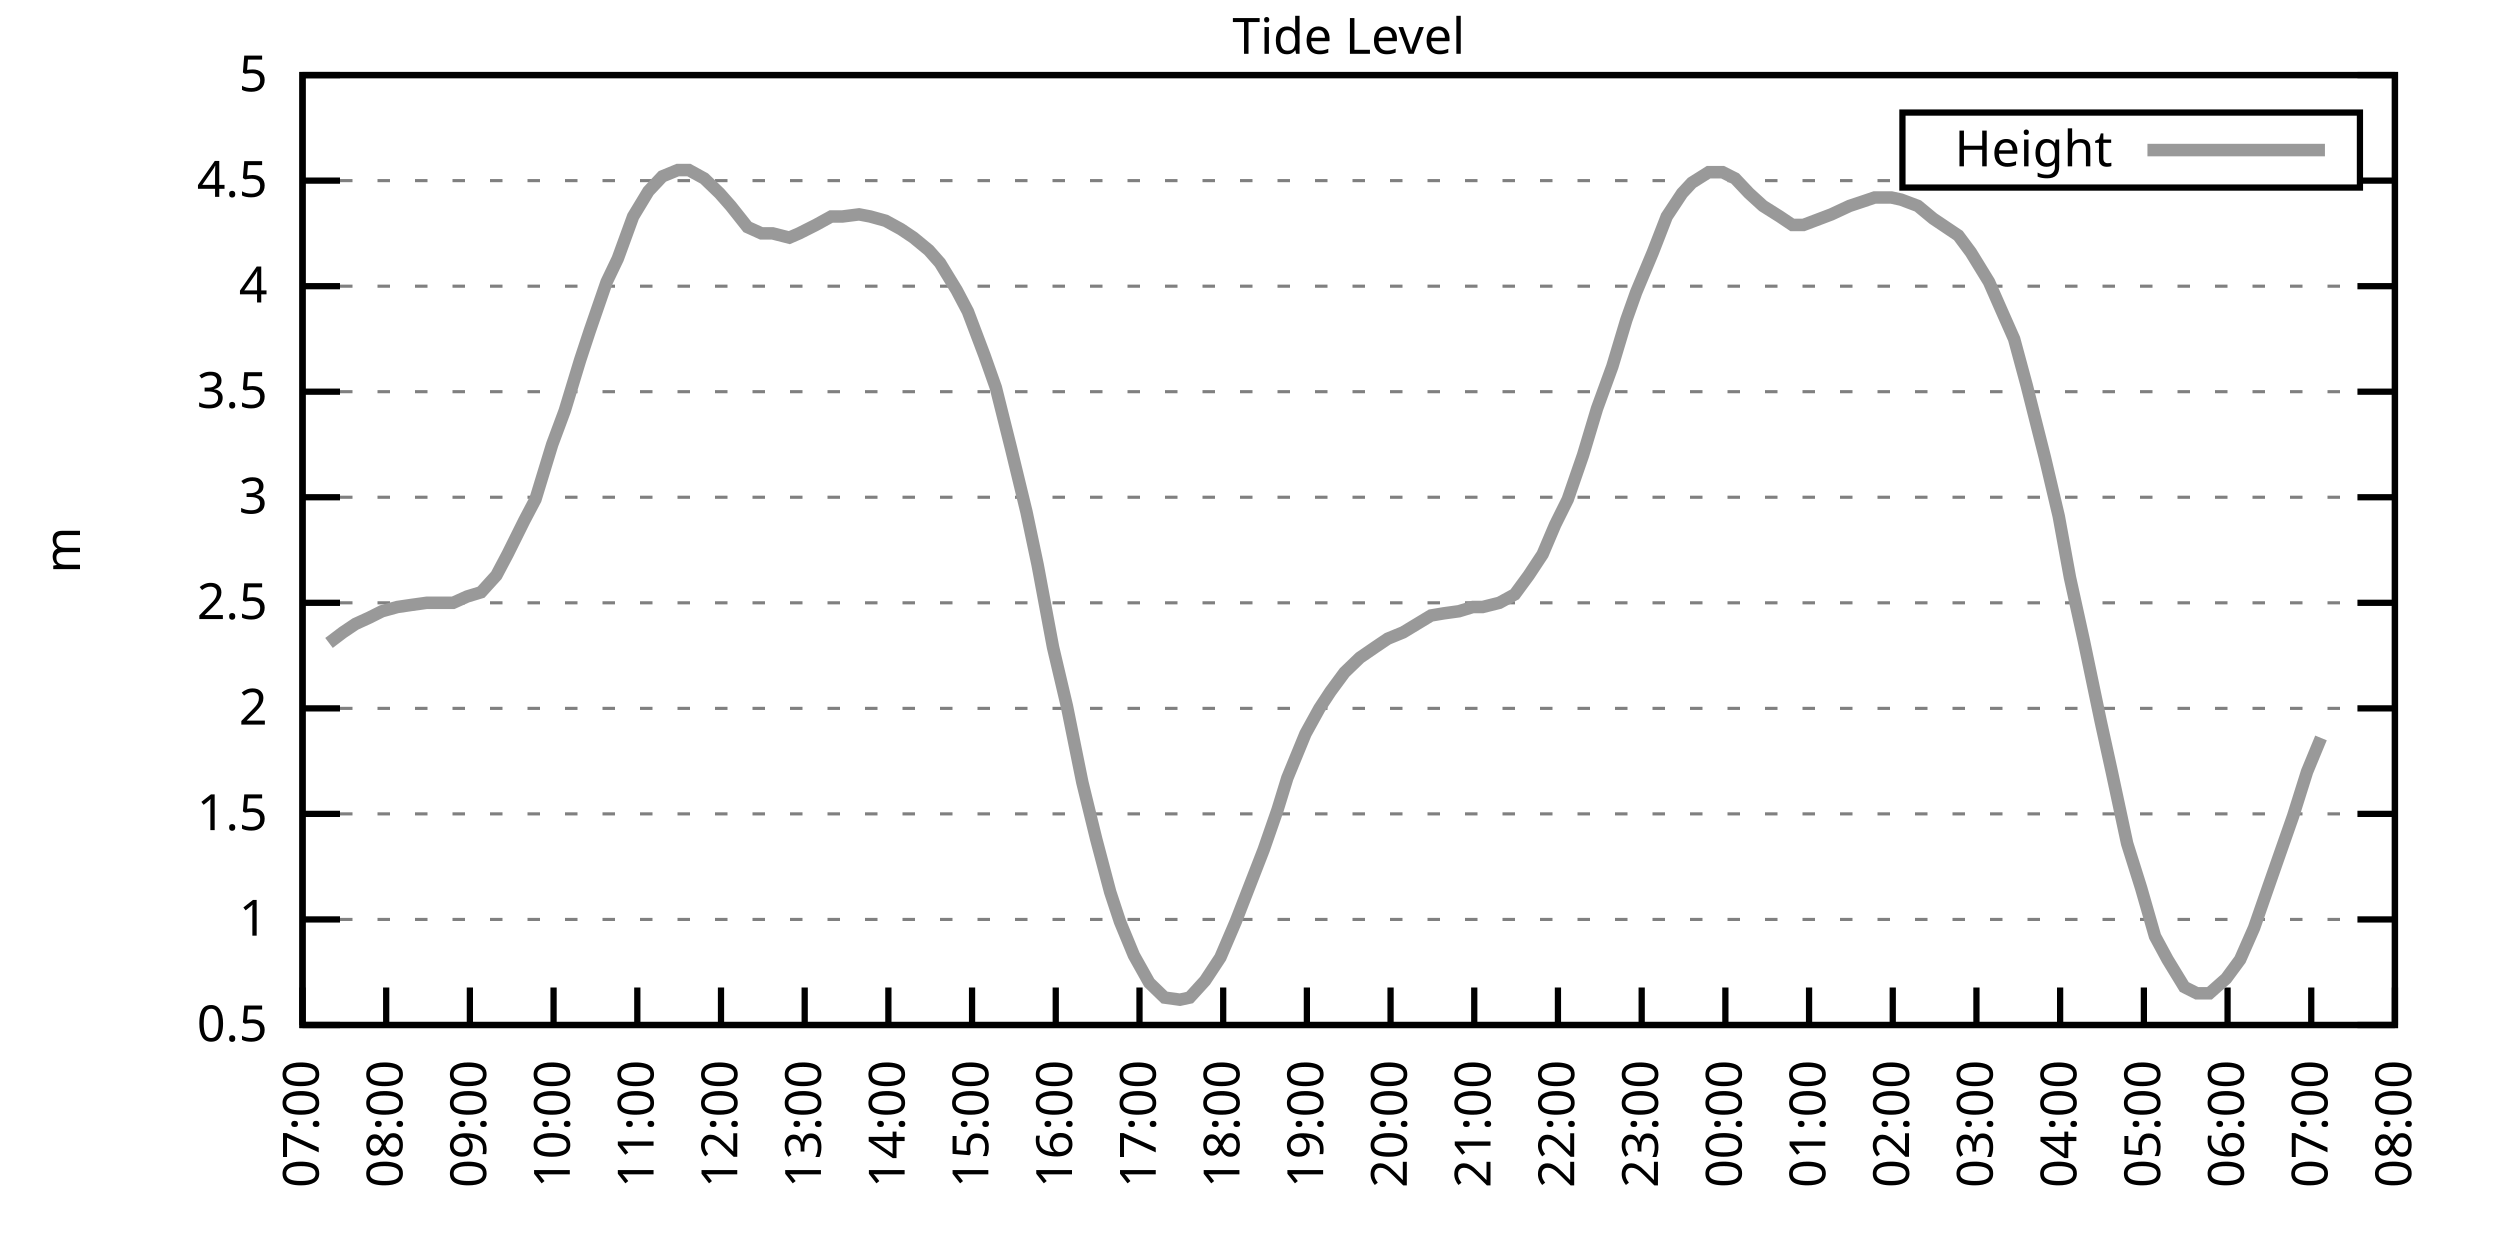
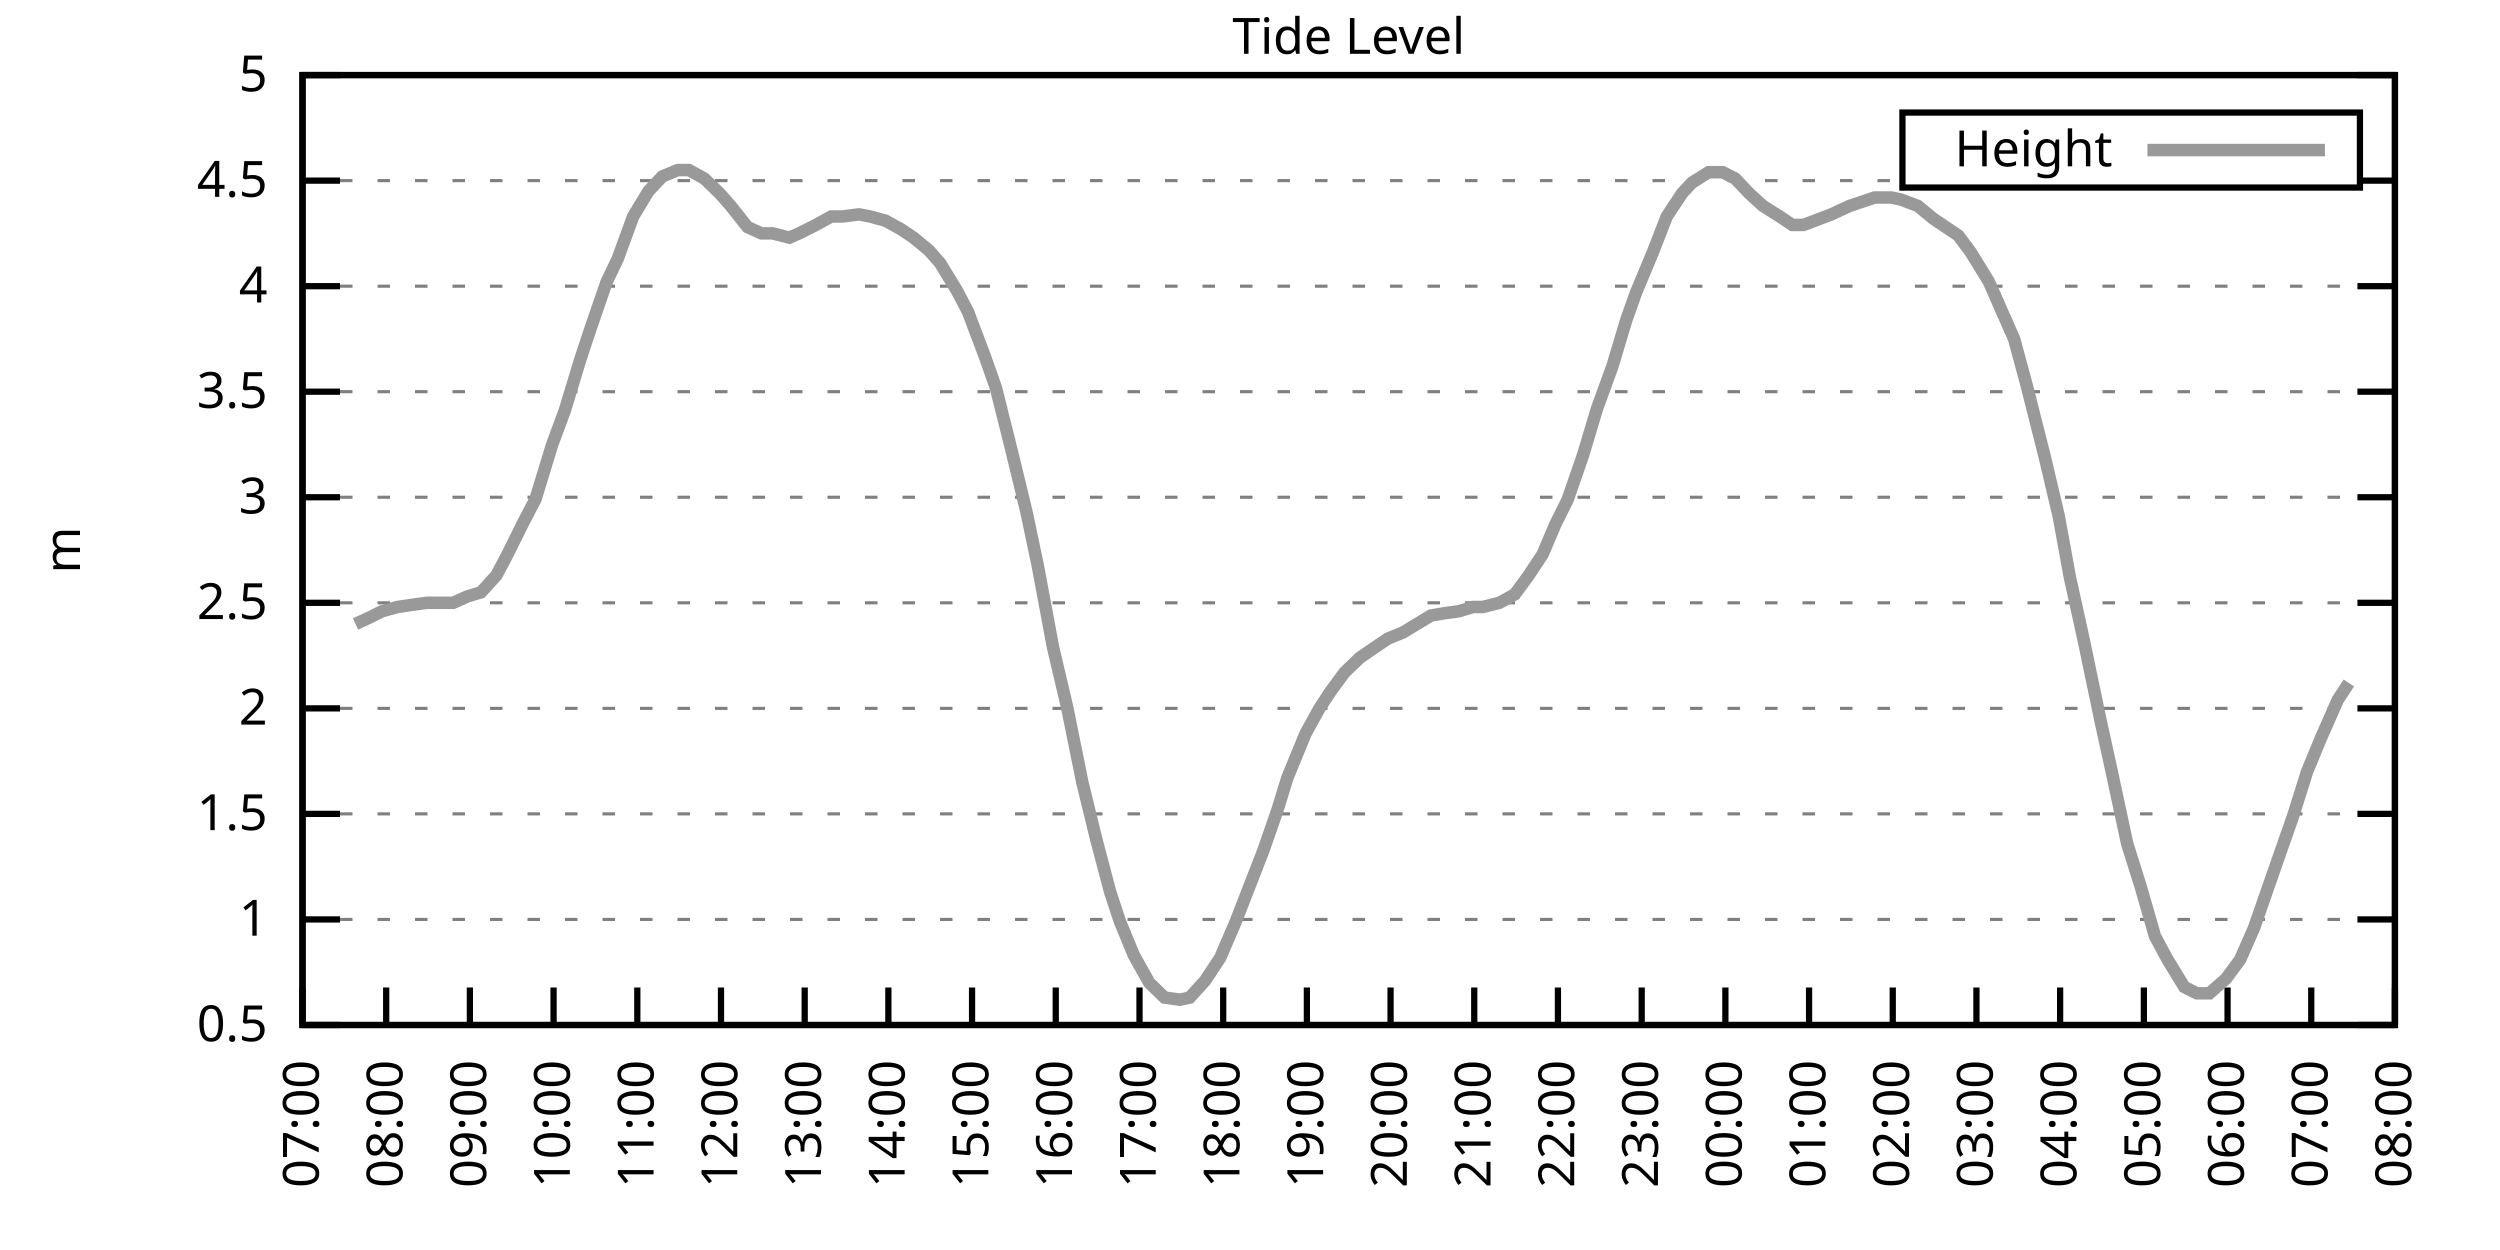
<svg xmlns="http://www.w3.org/2000/svg" xmlns:xlink="http://www.w3.org/1999/xlink" width="400" height="200" viewBox="0 0 400 200">
  <g id="gnuplot_canvas">
    <rect x="0" y="0" width="400" height="200" fill="none" />
    <defs>
      <circle id="gpDot" r="0.5" stroke-width="0.5" stroke="currentColor" />
      <path id="gpPt0" stroke-width="0.333" stroke="currentColor" d="M-1,0 h2 M0,-1 v2" />
      <path id="gpPt1" stroke-width="0.333" stroke="currentColor" d="M-1,-1 L1,1 M1,-1 L-1,1" />
      <path id="gpPt2" stroke-width="0.333" stroke="currentColor" d="M-1,0 L1,0 M0,-1 L0,1 M-1,-1 L1,1 M-1,1 L1,-1" />
      <rect id="gpPt3" stroke-width="0.333" stroke="currentColor" x="-1" y="-1" width="2" height="2" />
      <rect id="gpPt4" stroke-width="0.333" stroke="currentColor" fill="currentColor" x="-1" y="-1" width="2" height="2" />
      <circle id="gpPt5" stroke-width="0.333" stroke="currentColor" cx="0" cy="0" r="1" />
      <use xlink:href="#gpPt5" id="gpPt6" fill="currentColor" stroke="none" />
      <path id="gpPt7" stroke-width="0.333" stroke="currentColor" d="M0,-1.33 L-1.33,0.67 L1.33,0.67 z" />
      <use xlink:href="#gpPt7" id="gpPt8" fill="currentColor" stroke="none" />
      <use xlink:href="#gpPt7" id="gpPt9" stroke="currentColor" transform="rotate(180)" />
      <use xlink:href="#gpPt9" id="gpPt10" fill="currentColor" stroke="none" />
      <use xlink:href="#gpPt3" id="gpPt11" stroke="currentColor" transform="rotate(45)" />
      <use xlink:href="#gpPt11" id="gpPt12" fill="currentColor" stroke="none" />
      <path id="gpPt13" stroke-width="0.333" stroke="currentColor" d="M0,1.330 L1.265,0.411 L0.782,-1.067 L-0.782,-1.076 L-1.265,0.411 z" />
      <use xlink:href="#gpPt13" id="gpPt14" fill="currentColor" stroke="none" />
      <filter id="textbox" filterUnits="objectBoundingBox" x="0" y="0" height="1" width="1">
        <feFlood flood-color="white" flood-opacity="1" result="bgnd" />
        <feComposite in="SourceGraphic" in2="bgnd" operator="atop" />
      </filter>
      <filter id="greybox" filterUnits="objectBoundingBox" x="0" y="0" height="1" width="1">
        <feFlood flood-color="lightgrey" flood-opacity="1" result="grey" />
        <feComposite in="SourceGraphic" in2="grey" operator="atop" />
      </filter>
    </defs>
    <g fill="none" color="white" stroke="currentColor" stroke-width="1.00" stroke-linecap="butt" stroke-linejoin="miter">
</g>
    <g fill="none" color="black" stroke="currentColor" stroke-width="1.00" stroke-linecap="butt" stroke-linejoin="miter">
      <g stroke="none" shape-rendering="crispEdges">
        <polygon fill="rgb(255, 255, 255)" points="48.40,164.00 383.18,164.00 383.18,12.02 48.40,12.02 " />
      </g>
    </g>
    <g fill="none" color="black" stroke="currentColor" stroke-width="1.00" stroke-linecap="butt" stroke-linejoin="miter">
</g>
    <g fill="none" color="black" stroke="black" stroke-width="0.50" stroke-linecap="butt" stroke-linejoin="miter">
</g>
    <g fill="none" color="gray" stroke="currentColor" stroke-width="0.50" stroke-linecap="butt" stroke-linejoin="miter">
      <path stroke="gray" stroke-dasharray="2,4" class="gridline" d="M48.40,164.00 L383.19,164.00  " />
    </g>
    <g fill="none" color="gray" stroke="gray" stroke-width="1.00" stroke-linecap="butt" stroke-linejoin="miter">
</g>
    <g fill="none" color="black" stroke="currentColor" stroke-width="1.00" stroke-linecap="butt" stroke-linejoin="miter">
      <path stroke="black" d="M48.40,164.00 L54.40,164.00 M383.19,164.00 L377.19,164.00  " />
      <g transform="translate(42.80,166.60)" stroke="none" fill="black" font-family="Sans" font-size="8.00" text-anchor="end">
        <text>
          <tspan font-family="Sans"> 0.5</tspan>
        </text>
      </g>
    </g>
    <g fill="none" color="black" stroke="currentColor" stroke-width="1.00" stroke-linecap="butt" stroke-linejoin="miter">
</g>
    <g fill="none" color="black" stroke="black" stroke-width="0.50" stroke-linecap="butt" stroke-linejoin="miter">
</g>
    <g fill="none" color="gray" stroke="currentColor" stroke-width="0.50" stroke-linecap="butt" stroke-linejoin="miter">
      <path stroke="gray" stroke-dasharray="2,4" class="gridline" d="M48.40,147.11 L383.19,147.11  " />
    </g>
    <g fill="none" color="gray" stroke="gray" stroke-width="1.00" stroke-linecap="butt" stroke-linejoin="miter">
</g>
    <g fill="none" color="black" stroke="currentColor" stroke-width="1.00" stroke-linecap="butt" stroke-linejoin="miter">
      <path stroke="black" d="M48.40,147.11 L54.40,147.11 M383.19,147.11 L377.19,147.11  " />
      <g transform="translate(42.80,149.71)" stroke="none" fill="black" font-family="Sans" font-size="8.00" text-anchor="end">
        <text>
          <tspan font-family="Sans"> 1</tspan>
        </text>
      </g>
    </g>
    <g fill="none" color="black" stroke="currentColor" stroke-width="1.00" stroke-linecap="butt" stroke-linejoin="miter">
</g>
    <g fill="none" color="black" stroke="black" stroke-width="0.50" stroke-linecap="butt" stroke-linejoin="miter">
</g>
    <g fill="none" color="gray" stroke="currentColor" stroke-width="0.50" stroke-linecap="butt" stroke-linejoin="miter">
      <path stroke="gray" stroke-dasharray="2,4" class="gridline" d="M48.40,130.22 L383.19,130.22  " />
    </g>
    <g fill="none" color="gray" stroke="gray" stroke-width="1.00" stroke-linecap="butt" stroke-linejoin="miter">
</g>
    <g fill="none" color="black" stroke="currentColor" stroke-width="1.00" stroke-linecap="butt" stroke-linejoin="miter">
      <path stroke="black" d="M48.40,130.22 L54.40,130.22 M383.19,130.22 L377.19,130.22  " />
      <g transform="translate(42.80,132.82)" stroke="none" fill="black" font-family="Sans" font-size="8.00" text-anchor="end">
        <text>
          <tspan font-family="Sans"> 1.5</tspan>
        </text>
      </g>
    </g>
    <g fill="none" color="black" stroke="currentColor" stroke-width="1.00" stroke-linecap="butt" stroke-linejoin="miter">
</g>
    <g fill="none" color="black" stroke="black" stroke-width="0.50" stroke-linecap="butt" stroke-linejoin="miter">
</g>
    <g fill="none" color="gray" stroke="currentColor" stroke-width="0.50" stroke-linecap="butt" stroke-linejoin="miter">
      <path stroke="gray" stroke-dasharray="2,4" class="gridline" d="M48.40,113.34 L383.19,113.34  " />
    </g>
    <g fill="none" color="gray" stroke="gray" stroke-width="1.00" stroke-linecap="butt" stroke-linejoin="miter">
</g>
    <g fill="none" color="black" stroke="currentColor" stroke-width="1.00" stroke-linecap="butt" stroke-linejoin="miter">
      <path stroke="black" d="M48.40,113.34 L54.40,113.34 M383.19,113.34 L377.19,113.34  " />
      <g transform="translate(42.80,115.94)" stroke="none" fill="black" font-family="Sans" font-size="8.00" text-anchor="end">
        <text>
          <tspan font-family="Sans"> 2</tspan>
        </text>
      </g>
    </g>
    <g fill="none" color="black" stroke="currentColor" stroke-width="1.00" stroke-linecap="butt" stroke-linejoin="miter">
</g>
    <g fill="none" color="black" stroke="black" stroke-width="0.50" stroke-linecap="butt" stroke-linejoin="miter">
</g>
    <g fill="none" color="gray" stroke="currentColor" stroke-width="0.50" stroke-linecap="butt" stroke-linejoin="miter">
      <path stroke="gray" stroke-dasharray="2,4" class="gridline" d="M48.40,96.45 L383.19,96.45  " />
    </g>
    <g fill="none" color="gray" stroke="gray" stroke-width="1.00" stroke-linecap="butt" stroke-linejoin="miter">
</g>
    <g fill="none" color="black" stroke="currentColor" stroke-width="1.00" stroke-linecap="butt" stroke-linejoin="miter">
      <path stroke="black" d="M48.40,96.45 L54.40,96.45 M383.19,96.45 L377.19,96.45  " />
      <g transform="translate(42.80,99.05)" stroke="none" fill="black" font-family="Sans" font-size="8.00" text-anchor="end">
        <text>
          <tspan font-family="Sans"> 2.5</tspan>
        </text>
      </g>
    </g>
    <g fill="none" color="black" stroke="currentColor" stroke-width="1.00" stroke-linecap="butt" stroke-linejoin="miter">
</g>
    <g fill="none" color="black" stroke="black" stroke-width="0.50" stroke-linecap="butt" stroke-linejoin="miter">
</g>
    <g fill="none" color="gray" stroke="currentColor" stroke-width="0.50" stroke-linecap="butt" stroke-linejoin="miter">
      <path stroke="gray" stroke-dasharray="2,4" class="gridline" d="M48.40,79.56 L383.19,79.56  " />
    </g>
    <g fill="none" color="gray" stroke="gray" stroke-width="1.00" stroke-linecap="butt" stroke-linejoin="miter">
</g>
    <g fill="none" color="black" stroke="currentColor" stroke-width="1.00" stroke-linecap="butt" stroke-linejoin="miter">
      <path stroke="black" d="M48.40,79.56 L54.40,79.56 M383.19,79.56 L377.19,79.56  " />
      <g transform="translate(42.80,82.16)" stroke="none" fill="black" font-family="Sans" font-size="8.00" text-anchor="end">
        <text>
          <tspan font-family="Sans"> 3</tspan>
        </text>
      </g>
    </g>
    <g fill="none" color="black" stroke="currentColor" stroke-width="1.00" stroke-linecap="butt" stroke-linejoin="miter">
</g>
    <g fill="none" color="black" stroke="black" stroke-width="0.50" stroke-linecap="butt" stroke-linejoin="miter">
</g>
    <g fill="none" color="gray" stroke="currentColor" stroke-width="0.50" stroke-linecap="butt" stroke-linejoin="miter">
      <path stroke="gray" stroke-dasharray="2,4" class="gridline" d="M48.40,62.67 L383.19,62.67  " />
    </g>
    <g fill="none" color="gray" stroke="gray" stroke-width="1.00" stroke-linecap="butt" stroke-linejoin="miter">
</g>
    <g fill="none" color="black" stroke="currentColor" stroke-width="1.00" stroke-linecap="butt" stroke-linejoin="miter">
      <path stroke="black" d="M48.40,62.67 L54.40,62.67 M383.19,62.67 L377.19,62.67  " />
      <g transform="translate(42.80,65.27)" stroke="none" fill="black" font-family="Sans" font-size="8.00" text-anchor="end">
        <text>
          <tspan font-family="Sans"> 3.5</tspan>
        </text>
      </g>
    </g>
    <g fill="none" color="black" stroke="currentColor" stroke-width="1.00" stroke-linecap="butt" stroke-linejoin="miter">
</g>
    <g fill="none" color="black" stroke="black" stroke-width="0.50" stroke-linecap="butt" stroke-linejoin="miter">
</g>
    <g fill="none" color="gray" stroke="currentColor" stroke-width="0.50" stroke-linecap="butt" stroke-linejoin="miter">
      <path stroke="gray" stroke-dasharray="2,4" class="gridline" d="M48.40,45.79 L383.19,45.79  " />
    </g>
    <g fill="none" color="gray" stroke="gray" stroke-width="1.00" stroke-linecap="butt" stroke-linejoin="miter">
</g>
    <g fill="none" color="black" stroke="currentColor" stroke-width="1.00" stroke-linecap="butt" stroke-linejoin="miter">
      <path stroke="black" d="M48.40,45.79 L54.40,45.79 M383.19,45.79 L377.19,45.79  " />
      <g transform="translate(42.80,48.39)" stroke="none" fill="black" font-family="Sans" font-size="8.00" text-anchor="end">
        <text>
          <tspan font-family="Sans"> 4</tspan>
        </text>
      </g>
    </g>
    <g fill="none" color="black" stroke="currentColor" stroke-width="1.00" stroke-linecap="butt" stroke-linejoin="miter">
</g>
    <g fill="none" color="black" stroke="black" stroke-width="0.50" stroke-linecap="butt" stroke-linejoin="miter">
</g>
    <g fill="none" color="gray" stroke="currentColor" stroke-width="0.50" stroke-linecap="butt" stroke-linejoin="miter">
      <path stroke="gray" stroke-dasharray="2,4" class="gridline" d="M48.40,28.90 L304.39,28.90 M377.59,28.90 L383.19,28.90  " />
    </g>
    <g fill="none" color="gray" stroke="gray" stroke-width="1.00" stroke-linecap="butt" stroke-linejoin="miter">
</g>
    <g fill="none" color="black" stroke="currentColor" stroke-width="1.00" stroke-linecap="butt" stroke-linejoin="miter">
      <path stroke="black" d="M48.40,28.90 L54.40,28.90 M383.19,28.90 L377.19,28.90  " />
      <g transform="translate(42.80,31.50)" stroke="none" fill="black" font-family="Sans" font-size="8.00" text-anchor="end">
        <text>
          <tspan font-family="Sans"> 4.5</tspan>
        </text>
      </g>
    </g>
    <g fill="none" color="black" stroke="currentColor" stroke-width="1.00" stroke-linecap="butt" stroke-linejoin="miter">
</g>
    <g fill="none" color="black" stroke="black" stroke-width="0.50" stroke-linecap="butt" stroke-linejoin="miter">
</g>
    <g fill="none" color="gray" stroke="currentColor" stroke-width="0.50" stroke-linecap="butt" stroke-linejoin="miter">
      <path stroke="gray" stroke-dasharray="2,4" class="gridline" d="M48.40,12.01 L383.19,12.01  " />
    </g>
    <g fill="none" color="gray" stroke="gray" stroke-width="1.00" stroke-linecap="butt" stroke-linejoin="miter">
</g>
    <g fill="none" color="black" stroke="currentColor" stroke-width="1.00" stroke-linecap="butt" stroke-linejoin="miter">
      <path stroke="black" d="M48.40,12.01 L54.40,12.01 M383.19,12.01 L377.19,12.01  " />
      <g transform="translate(42.80,14.61)" stroke="none" fill="black" font-family="Sans" font-size="8.00" text-anchor="end">
        <text>
          <tspan font-family="Sans"> 5</tspan>
        </text>
      </g>
    </g>
    <g fill="none" color="black" stroke="currentColor" stroke-width="1.00" stroke-linecap="butt" stroke-linejoin="miter">
      <path stroke="black" d="M48.40,164.00 L48.40,158.00  " />
      <g transform="translate(51.00,169.60) rotate(270.00)" stroke="none" fill="black" font-family="Sans" font-size="8.00" text-anchor="end">
        <text>
          <tspan font-family="Sans">07:00</tspan>
        </text>
      </g>
    </g>
    <g fill="none" color="black" stroke="currentColor" stroke-width="1.00" stroke-linecap="butt" stroke-linejoin="miter">
      <path stroke="black" d="M61.79,164.00 L61.79,158.00  " />
      <g transform="translate(64.39,169.60) rotate(270.00)" stroke="none" fill="black" font-family="Sans" font-size="8.00" text-anchor="end">
        <text>
          <tspan font-family="Sans">08:00</tspan>
        </text>
      </g>
    </g>
    <g fill="none" color="black" stroke="currentColor" stroke-width="1.00" stroke-linecap="butt" stroke-linejoin="miter">
      <path stroke="black" d="M75.18,164.00 L75.18,158.00  " />
      <g transform="translate(77.78,169.60) rotate(270.00)" stroke="none" fill="black" font-family="Sans" font-size="8.00" text-anchor="end">
        <text>
          <tspan font-family="Sans">09:00</tspan>
        </text>
      </g>
    </g>
    <g fill="none" color="black" stroke="currentColor" stroke-width="1.00" stroke-linecap="butt" stroke-linejoin="miter">
      <path stroke="black" d="M88.57,164.00 L88.57,158.00  " />
      <g transform="translate(91.17,169.60) rotate(270.00)" stroke="none" fill="black" font-family="Sans" font-size="8.00" text-anchor="end">
        <text>
          <tspan font-family="Sans">10:00</tspan>
        </text>
      </g>
    </g>
    <g fill="none" color="black" stroke="currentColor" stroke-width="1.00" stroke-linecap="butt" stroke-linejoin="miter">
      <path stroke="black" d="M101.97,164.00 L101.97,158.00  " />
      <g transform="translate(104.57,169.60) rotate(270.00)" stroke="none" fill="black" font-family="Sans" font-size="8.00" text-anchor="end">
        <text>
          <tspan font-family="Sans">11:00</tspan>
        </text>
      </g>
    </g>
    <g fill="none" color="black" stroke="currentColor" stroke-width="1.00" stroke-linecap="butt" stroke-linejoin="miter">
      <path stroke="black" d="M115.36,164.00 L115.36,158.00  " />
      <g transform="translate(117.96,169.60) rotate(270.00)" stroke="none" fill="black" font-family="Sans" font-size="8.00" text-anchor="end">
        <text>
          <tspan font-family="Sans">12:00</tspan>
        </text>
      </g>
    </g>
    <g fill="none" color="black" stroke="currentColor" stroke-width="1.00" stroke-linecap="butt" stroke-linejoin="miter">
      <path stroke="black" d="M128.75,164.00 L128.75,158.00  " />
      <g transform="translate(131.35,169.60) rotate(270.00)" stroke="none" fill="black" font-family="Sans" font-size="8.00" text-anchor="end">
        <text>
          <tspan font-family="Sans">13:00</tspan>
        </text>
      </g>
    </g>
    <g fill="none" color="black" stroke="currentColor" stroke-width="1.00" stroke-linecap="butt" stroke-linejoin="miter">
      <path stroke="black" d="M142.14,164.00 L142.14,158.00  " />
      <g transform="translate(144.74,169.60) rotate(270.00)" stroke="none" fill="black" font-family="Sans" font-size="8.00" text-anchor="end">
        <text>
          <tspan font-family="Sans">14:00</tspan>
        </text>
      </g>
    </g>
    <g fill="none" color="black" stroke="currentColor" stroke-width="1.00" stroke-linecap="butt" stroke-linejoin="miter">
      <path stroke="black" d="M155.53,164.00 L155.53,158.00  " />
      <g transform="translate(158.13,169.60) rotate(270.00)" stroke="none" fill="black" font-family="Sans" font-size="8.00" text-anchor="end">
        <text>
          <tspan font-family="Sans">15:00</tspan>
        </text>
      </g>
    </g>
    <g fill="none" color="black" stroke="currentColor" stroke-width="1.00" stroke-linecap="butt" stroke-linejoin="miter">
      <path stroke="black" d="M168.92,164.00 L168.92,158.00  " />
      <g transform="translate(171.52,169.60) rotate(270.00)" stroke="none" fill="black" font-family="Sans" font-size="8.00" text-anchor="end">
        <text>
          <tspan font-family="Sans">16:00</tspan>
        </text>
      </g>
    </g>
    <g fill="none" color="black" stroke="currentColor" stroke-width="1.00" stroke-linecap="butt" stroke-linejoin="miter">
      <path stroke="black" d="M182.32,164.00 L182.32,158.00  " />
      <g transform="translate(184.92,169.60) rotate(270.00)" stroke="none" fill="black" font-family="Sans" font-size="8.00" text-anchor="end">
        <text>
          <tspan font-family="Sans">17:00</tspan>
        </text>
      </g>
    </g>
    <g fill="none" color="black" stroke="currentColor" stroke-width="1.00" stroke-linecap="butt" stroke-linejoin="miter">
      <path stroke="black" d="M195.71,164.00 L195.71,158.00  " />
      <g transform="translate(198.31,169.60) rotate(270.00)" stroke="none" fill="black" font-family="Sans" font-size="8.00" text-anchor="end">
        <text>
          <tspan font-family="Sans">18:00</tspan>
        </text>
      </g>
    </g>
    <g fill="none" color="black" stroke="currentColor" stroke-width="1.00" stroke-linecap="butt" stroke-linejoin="miter">
      <path stroke="black" d="M209.10,164.00 L209.10,158.00  " />
      <g transform="translate(211.70,169.60) rotate(270.00)" stroke="none" fill="black" font-family="Sans" font-size="8.00" text-anchor="end">
        <text>
          <tspan font-family="Sans">19:00</tspan>
        </text>
      </g>
    </g>
    <g fill="none" color="black" stroke="currentColor" stroke-width="1.00" stroke-linecap="butt" stroke-linejoin="miter">
      <path stroke="black" d="M222.49,164.00 L222.49,158.00  " />
      <g transform="translate(225.09,169.60) rotate(270.00)" stroke="none" fill="black" font-family="Sans" font-size="8.00" text-anchor="end">
        <text>
          <tspan font-family="Sans">20:00</tspan>
        </text>
      </g>
    </g>
    <g fill="none" color="black" stroke="currentColor" stroke-width="1.00" stroke-linecap="butt" stroke-linejoin="miter">
      <path stroke="black" d="M235.88,164.00 L235.88,158.00  " />
      <g transform="translate(238.48,169.60) rotate(270.00)" stroke="none" fill="black" font-family="Sans" font-size="8.00" text-anchor="end">
        <text>
          <tspan font-family="Sans">21:00</tspan>
        </text>
      </g>
    </g>
    <g fill="none" color="black" stroke="currentColor" stroke-width="1.00" stroke-linecap="butt" stroke-linejoin="miter">
      <path stroke="black" d="M249.27,164.00 L249.27,158.00  " />
      <g transform="translate(251.87,169.60) rotate(270.00)" stroke="none" fill="black" font-family="Sans" font-size="8.00" text-anchor="end">
        <text>
          <tspan font-family="Sans">22:00</tspan>
        </text>
      </g>
    </g>
    <g fill="none" color="black" stroke="currentColor" stroke-width="1.00" stroke-linecap="butt" stroke-linejoin="miter">
      <path stroke="black" d="M262.67,164.00 L262.67,158.00  " />
      <g transform="translate(265.27,169.60) rotate(270.00)" stroke="none" fill="black" font-family="Sans" font-size="8.00" text-anchor="end">
        <text>
          <tspan font-family="Sans">23:00</tspan>
        </text>
      </g>
    </g>
    <g fill="none" color="black" stroke="currentColor" stroke-width="1.00" stroke-linecap="butt" stroke-linejoin="miter">
      <path stroke="black" d="M276.06,164.00 L276.06,158.00  " />
      <g transform="translate(278.66,169.60) rotate(270.00)" stroke="none" fill="black" font-family="Sans" font-size="8.00" text-anchor="end">
        <text>
          <tspan font-family="Sans">00:00</tspan>
        </text>
      </g>
    </g>
    <g fill="none" color="black" stroke="currentColor" stroke-width="1.00" stroke-linecap="butt" stroke-linejoin="miter">
      <path stroke="black" d="M289.45,164.00 L289.45,158.00  " />
      <g transform="translate(292.05,169.60) rotate(270.00)" stroke="none" fill="black" font-family="Sans" font-size="8.00" text-anchor="end">
        <text>
          <tspan font-family="Sans">01:00</tspan>
        </text>
      </g>
    </g>
    <g fill="none" color="black" stroke="currentColor" stroke-width="1.00" stroke-linecap="butt" stroke-linejoin="miter">
      <path stroke="black" d="M302.84,164.00 L302.84,158.00  " />
      <g transform="translate(305.44,169.60) rotate(270.00)" stroke="none" fill="black" font-family="Sans" font-size="8.00" text-anchor="end">
        <text>
          <tspan font-family="Sans">02:00</tspan>
        </text>
      </g>
    </g>
    <g fill="none" color="black" stroke="currentColor" stroke-width="1.00" stroke-linecap="butt" stroke-linejoin="miter">
      <path stroke="black" d="M316.23,164.00 L316.23,158.00  " />
      <g transform="translate(318.83,169.60) rotate(270.00)" stroke="none" fill="black" font-family="Sans" font-size="8.00" text-anchor="end">
        <text>
          <tspan font-family="Sans">03:00</tspan>
        </text>
      </g>
    </g>
    <g fill="none" color="black" stroke="currentColor" stroke-width="1.00" stroke-linecap="butt" stroke-linejoin="miter">
      <path stroke="black" d="M329.62,164.00 L329.62,158.00  " />
      <g transform="translate(332.22,169.60) rotate(270.00)" stroke="none" fill="black" font-family="Sans" font-size="8.00" text-anchor="end">
        <text>
          <tspan font-family="Sans">04:00</tspan>
        </text>
      </g>
    </g>
    <g fill="none" color="black" stroke="currentColor" stroke-width="1.00" stroke-linecap="butt" stroke-linejoin="miter">
      <path stroke="black" d="M343.02,164.00 L343.02,158.00  " />
      <g transform="translate(345.62,169.60) rotate(270.00)" stroke="none" fill="black" font-family="Sans" font-size="8.00" text-anchor="end">
        <text>
          <tspan font-family="Sans">05:00</tspan>
        </text>
      </g>
    </g>
    <g fill="none" color="black" stroke="currentColor" stroke-width="1.00" stroke-linecap="butt" stroke-linejoin="miter">
      <path stroke="black" d="M356.41,164.00 L356.41,158.00  " />
      <g transform="translate(359.01,169.60) rotate(270.00)" stroke="none" fill="black" font-family="Sans" font-size="8.00" text-anchor="end">
        <text>
          <tspan font-family="Sans">06:00</tspan>
        </text>
      </g>
    </g>
    <g fill="none" color="black" stroke="currentColor" stroke-width="1.00" stroke-linecap="butt" stroke-linejoin="miter">
      <path stroke="black" d="M369.80,164.00 L369.80,158.00  " />
      <g transform="translate(372.40,169.60) rotate(270.00)" stroke="none" fill="black" font-family="Sans" font-size="8.00" text-anchor="end">
        <text>
          <tspan font-family="Sans">07:00</tspan>
        </text>
      </g>
    </g>
    <g fill="none" color="black" stroke="currentColor" stroke-width="1.00" stroke-linecap="butt" stroke-linejoin="miter">
      <path stroke="black" d="M383.19,164.00 L383.19,158.00  " />
      <g transform="translate(385.79,169.60) rotate(270.00)" stroke="none" fill="black" font-family="Sans" font-size="8.00" text-anchor="end">
        <text>
          <tspan font-family="Sans">08:00</tspan>
        </text>
      </g>
    </g>
    <g fill="none" color="black" stroke="currentColor" stroke-width="1.00" stroke-linecap="butt" stroke-linejoin="miter">
</g>
    <g fill="none" color="black" stroke="currentColor" stroke-width="1.00" stroke-linecap="butt" stroke-linejoin="miter">
      <path stroke="black" d="M48.40,12.01 L48.40,164.00 L383.19,164.00 L383.19,12.01 L48.40,12.01 Z  " />
    </g>
    <g fill="none" color="black" stroke="currentColor" stroke-width="1.00" stroke-linecap="butt" stroke-linejoin="miter">
</g>
    <g fill="none" color="black" stroke="currentColor" stroke-width="1.00" stroke-linecap="butt" stroke-linejoin="miter">
      <path stroke="black" d="M304.39,30.01 L304.39,18.01 L377.59,18.01 L377.59,30.01 L304.39,30.01 Z  " />
    </g>
    <g id="Tide_level_plot_1">
      <g fill="none" color="white" stroke="black" stroke-width="2.00" stroke-linecap="butt" stroke-linejoin="miter">
</g>
      <g fill="none" color="black" stroke="currentColor" stroke-width="2.00" stroke-linecap="butt" stroke-linejoin="miter">
        <g transform="translate(337.99,26.61)" stroke="none" fill="black" font-family="Sans" font-size="8.00" text-anchor="end">
          <text>
            <tspan font-family="Sans">Height</tspan>
          </text>
        </g>
      </g>
      <g fill="none" color="black" stroke="currentColor" stroke-width="2.00" stroke-linecap="butt" stroke-linejoin="miter">
-         <path stroke="rgb(153, 153, 153)" d="M343.59,24.01 L371.99,24.01 M52.64,102.87 L54.87,101.18 L56.88,99.83 L59.11,98.81 L61.12,97.80 L63.58,97.12   L65.81,96.79 L68.26,96.45 L70.50,96.45 L72.50,96.45 L74.74,95.44 L76.97,94.76 L79.42,92.06 L81.21,88.68   L83.89,83.28 L85.67,79.90 L88.35,71.12 L90.36,65.71 L92.82,57.61 L94.38,52.88 L97.06,45.11 L98.84,41.39   L101.30,34.64 L103.75,30.59 L105.98,28.22 L108.44,27.21 L110.22,27.21 L112.68,28.56 L115.13,30.92 L116.92,32.95   L119.60,36.33 L121.83,37.34 L123.62,37.34 L126.29,38.02 L127.86,37.34 L130.54,35.99 L132.99,34.64 L134.78,34.64   L137.45,34.30 L139.24,34.64 L141.69,35.32 L144.15,36.67 L146.16,38.02 L148.61,40.04 L150.40,42.07 L153.08,46.46   L154.86,49.84 L157.54,56.93 L159.33,62.00 L161.78,71.79 L164.24,81.93 L166.02,90.37 L168.48,103.54 L170.71,113.00   L173.17,125.16 L175.40,134.28 L177.63,142.72 L179.19,147.45 L181.42,152.85 L183.88,157.24 L186.33,159.61 L188.79,159.95   L190.35,159.61 L192.81,156.91 L195.26,153.19 L197.72,147.45 L199.95,141.71 L202.18,135.97 L204.41,129.55 L205.97,124.48   L208.88,117.39 L211.11,113.34 L212.89,110.63 L215.13,107.59 L217.58,105.23 L220.04,103.54 L222.04,102.19 L224.50,101.18   L226.73,99.83 L228.96,98.48 L230.97,98.14 L233.43,97.80 L235.66,97.12 L237.22,97.12 L239.90,96.45 L242.36,95.10   L244.59,92.06 L246.82,88.68 L248.83,83.95 L250.84,79.90 L253.29,72.81 L255.52,65.38 L257.98,58.62 L260.21,51.19   L261.77,46.80 L264.45,40.38 L266.68,34.64 L269.14,30.92 L270.70,29.24 L273.38,27.55 L275.61,27.55 L277.62,28.56   L279.85,30.92 L282.08,32.95 L284.76,34.64 L286.77,35.99 L288.56,35.99 L291.23,34.98 L293.02,34.30 L295.92,32.95   L297.93,32.28 L299.94,31.60 L302.62,31.60 L304.18,31.94 L306.86,32.95 L309.31,34.98 L311.32,36.33 L313.33,37.68   L315.34,40.38 L318.24,45.11 L320.47,50.18 L322.26,54.23 L324.27,61.66 L327.17,73.14 L329.40,82.60 L331.19,92.40   L333.42,102.53 L336.10,115.36 L337.88,123.47 L340.34,134.95 L342.57,142.05 L344.80,149.81 L346.81,153.53 L349.49,157.92   L351.50,158.93 L353.51,158.93 L356.18,156.57 L358.42,153.53 L360.65,148.46 L362.88,142.05 L364.89,136.30 L366.90,130.56   L369.13,123.47 L371.36,118.07  " />
+         <path stroke="rgb(153, 153, 153)" d="M343.59,24.01 L371.99,24.01 M56.88,99.83 L59.11,98.81 L61.12,97.80 L63.58,97.12 L65.81,96.79 L68.26,96.45   L70.50,96.45 L72.50,96.45 L74.74,95.44 L76.97,94.76 L79.42,92.06 L81.21,88.68 L83.89,83.28 L85.67,79.90   L88.35,71.12 L90.36,65.71 L92.82,57.61 L94.38,52.88 L97.06,45.11 L98.84,41.39 L101.30,34.64 L103.75,30.59   L105.98,28.22 L108.44,27.21 L110.22,27.21 L112.68,28.56 L115.13,30.92 L116.92,32.95 L119.60,36.33 L121.83,37.34   L123.62,37.34 L126.29,38.02 L127.86,37.34 L130.54,35.99 L132.99,34.64 L134.78,34.64 L137.45,34.30 L139.24,34.64   L141.69,35.32 L144.15,36.67 L146.16,38.02 L148.61,40.04 L150.40,42.07 L153.08,46.46 L154.86,49.84 L157.54,56.93   L159.33,62.00 L161.78,71.79 L164.24,81.93 L166.02,90.37 L168.48,103.54 L170.71,113.00 L173.17,125.16 L175.40,134.28   L177.63,142.72 L179.19,147.45 L181.42,152.85 L183.88,157.24 L186.33,159.61 L188.79,159.95 L190.35,159.61 L192.81,156.91   L195.26,153.19 L197.72,147.45 L199.95,141.71 L202.18,135.97 L204.41,129.55 L205.97,124.48 L208.88,117.39 L211.11,113.34   L212.89,110.63 L215.13,107.59 L217.58,105.23 L220.04,103.54 L222.04,102.19 L224.50,101.18 L226.73,99.83 L228.96,98.48   L230.97,98.14 L233.43,97.80 L235.66,97.12 L237.22,97.12 L239.90,96.45 L242.36,95.10 L244.59,92.06 L246.82,88.68   L248.83,83.95 L250.84,79.90 L253.29,72.81 L255.52,65.38 L257.98,58.62 L260.21,51.19 L261.77,46.80 L264.45,40.38   L266.68,34.64 L269.14,30.92 L270.70,29.24 L273.38,27.55 L275.61,27.55 L277.62,28.56 L279.85,30.92 L282.08,32.95   L284.76,34.64 L286.77,35.99 L288.56,35.99 L291.23,34.98 L293.02,34.30 L295.92,32.95 L297.93,32.28 L299.94,31.60   L302.62,31.60 L304.18,31.94 L306.86,32.95 L309.31,34.98 L311.32,36.33 L313.33,37.68 L315.34,40.38 L318.24,45.11   L320.47,50.18 L322.26,54.23 L324.27,61.66 L327.17,73.14 L329.40,82.60 L331.19,92.40 L333.42,102.53 L336.10,115.36   L337.88,123.47 L340.34,134.95 L342.57,142.05 L344.80,149.81 L346.81,153.53 L349.49,157.92 L351.50,158.93 L353.51,158.93   L356.18,156.57 L358.42,153.53 L360.65,148.46 L362.88,142.05 L364.89,136.30 L366.90,130.56 L369.13,123.47 L371.36,118.07   L374.04,111.99 L375.82,109.28  " />
      </g>
    </g>
    <g fill="none" color="black" stroke="currentColor" stroke-width="2.00" stroke-linecap="butt" stroke-linejoin="miter">
</g>
    <g fill="none" color="black" stroke="black" stroke-width="1.00" stroke-linecap="butt" stroke-linejoin="miter">
</g>
    <g fill="none" color="black" stroke="currentColor" stroke-width="1.00" stroke-linecap="butt" stroke-linejoin="miter">
      <path stroke="black" d="M48.40,12.01 L48.40,164.00 L383.19,164.00 L383.19,12.01 L48.40,12.01 Z  " />
      <g transform="translate(12.80,88.01) rotate(270.00)" stroke="none" fill="black" font-family="Sans" font-size="8.00" text-anchor="middle">
        <text>
          <tspan font-family="Sans">m</tspan>
        </text>
      </g>
    </g>
    <g fill="none" color="black" stroke="currentColor" stroke-width="1.00" stroke-linecap="butt" stroke-linejoin="miter">
</g>
    <g fill="none" color="black" stroke="currentColor" stroke-width="1.00" stroke-linecap="butt" stroke-linejoin="miter">
      <g transform="translate(215.79,8.61)" stroke="none" fill="black" font-family="Sans" font-size="8.00" text-anchor="middle">
        <text>
          <tspan font-family="Sans">Tide Level</tspan>
        </text>
      </g>
    </g>
    <g fill="none" color="black" stroke="currentColor" stroke-width="1.00" stroke-linecap="butt" stroke-linejoin="miter">
</g>
  </g>
</svg>
